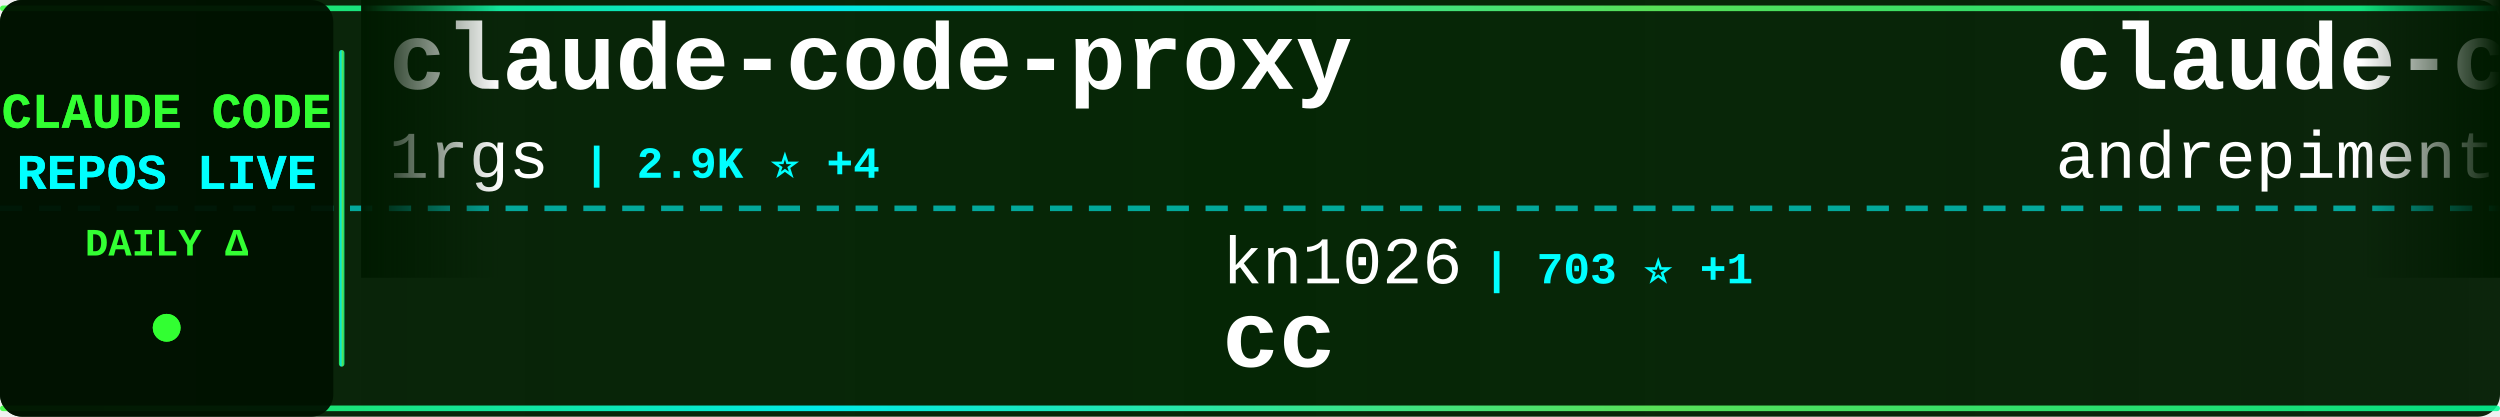
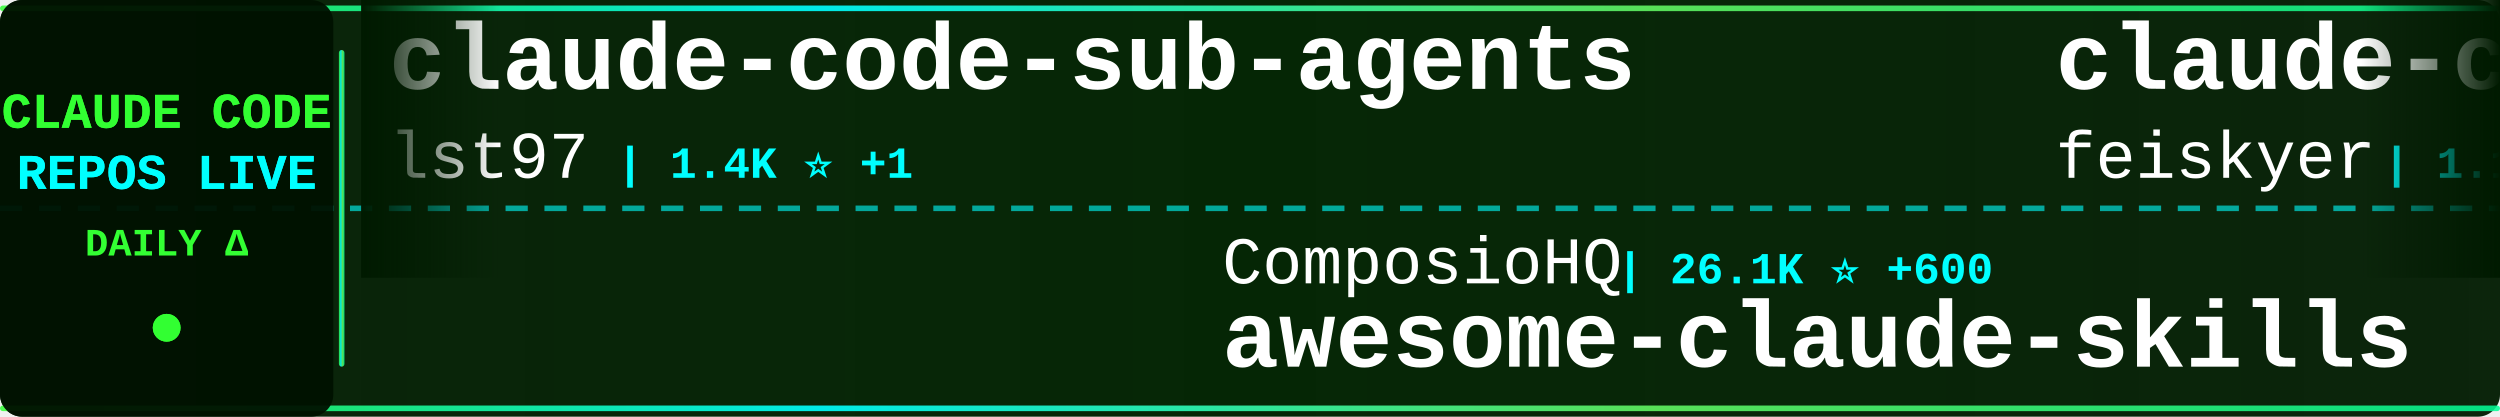
<svg xmlns="http://www.w3.org/2000/svg" width="900" height="150">
  <defs>
    <linearGradient id="tickerBg" x1="0%" y1="0%" x2="100%" y2="0%">
      <stop offset="0%" style="stop-color:#001a00;stop-opacity:0.95" />
      <stop offset="50%" style="stop-color:#002200;stop-opacity:0.98" />
      <stop offset="100%" style="stop-color:#001a00;stop-opacity:0.95" />
    </linearGradient>
    <linearGradient id="borderGrad" x1="0%" y1="0%" x2="100%" y2="0%">
      <stop offset="0%" style="stop-color:#33ff33;stop-opacity:0.85">
        <animate attributeName="stop-opacity" values="0.85;1;0.85" dur="2s" repeatCount="indefinite" />
      </stop>
      <stop offset="33%" style="stop-color:#00ffff;stop-opacity:0.9">
        <animate attributeName="stop-opacity" values="0.9;1;0.9" dur="2.2s" repeatCount="indefinite" />
      </stop>
      <stop offset="66%" style="stop-color:#66ff66;stop-opacity:0.85">
        <animate attributeName="stop-opacity" values="0.85;1;0.85" dur="1.8s" repeatCount="indefinite" />
      </stop>
      <stop offset="100%" style="stop-color:#00ff99;stop-opacity:0.85">
        <animate attributeName="stop-opacity" values="0.85;1;0.85" dur="2s" repeatCount="indefinite" />
      </stop>
    </linearGradient>
    <filter id="textGlow">
      <feGaussianBlur stdDeviation="0.1" result="coloredBlur" />
      <feMerge>
        <feMergeNode in="coloredBlur" />
        <feMergeNode in="SourceGraphic" />
      </feMerge>
    </filter>
    <filter id="metricGlow">
      <feGaussianBlur stdDeviation="0.2" result="coloredBlur" />
      <feMerge>
        <feMergeNode in="coloredBlur" />
        <feMergeNode in="SourceGraphic" />
      </feMerge>
    </filter>
    <linearGradient id="leftFade" x1="0%" y1="0%" x2="100%" y2="0%">
      <stop offset="0%" style="stop-color:#001a00;stop-opacity:1" />
      <stop offset="100%" style="stop-color:#001a00;stop-opacity:0" />
    </linearGradient>
    <linearGradient id="rightFade" x1="0%" y1="0%" x2="100%" y2="0%">
      <stop offset="0%" style="stop-color:#001a00;stop-opacity:0" />
      <stop offset="100%" style="stop-color:#001a00;stop-opacity:1" />
    </linearGradient>
  </defs>
  <rect width="900" height="150" fill="url(#tickerBg)" rx="8" />
  <rect x="0" y="2" width="900" height="2" fill="url(#borderGrad)" rx="1" />
  <rect x="0" y="146" width="900" height="2" fill="url(#borderGrad)" rx="1" />
  <line x1="0" y1="75" x2="900" y2="75" stroke="#00ffff" stroke-width="2" stroke-dasharray="8 6" opacity="0.6" />
  <rect x="0" y="0" width="120" height="150" fill="#001100" opacity="0.95" rx="8" />
  <text x="60" y="46" font-family="'Courier New', monospace" font-size="18" font-weight="bold" fill="#33ff33" text-anchor="middle" filter="url(#textGlow)">
    CLAUDE CODE
  </text>
  <text x="60" y="68" font-family="'Courier New', monospace" font-size="18" font-weight="bold" fill="#00ffff" text-anchor="middle" filter="url(#textGlow)">
    REPOS LIVE
  </text>
  <text x="60" y="92" font-family="'Courier New', monospace" font-size="14" font-weight="bold" fill="#33ff33" text-anchor="middle">
    DAILY Δ
  </text>
  <circle cx="60" cy="118" r="5" fill="#33ff33" filter="url(#metricGlow)">
    <animate attributeName="r" values="4;6;4" dur="1.5s" repeatCount="indefinite" />
    <animate attributeName="opacity" values="0.6;1;0.6" dur="1.5s" repeatCount="indefinite" />
  </circle>
  <rect x="122" y="18" width="2" height="114" fill="url(#borderGrad)" rx="1" />
  <clipPath id="tickerClip">
    <rect x="130" y="0" width="770" height="150" />
  </clipPath>
  <g clip-path="url(#tickerClip)">
    <g id="tickerItems">
      <animateTransform attributeName="transform" attributeType="XML" type="translate" from="0 0" to="-3000 0" dur="54s" repeatCount="indefinite" />
      <g transform="translate(0, 0)">
-         <text x="140" y="32" font-family="'Courier New', monospace" font-size="34" font-weight="bold" fill="#ffffff">claude-code-proxy</text>
-         <text x="140" y="64" font-family="'Courier New', monospace" font-size="24" font-weight="normal" fill="#ffffff" opacity="1.0">1rgs</text>
-         <text x="210" y="64" font-family="'Courier New', monospace" font-size="16" font-weight="bold" fill="#00ffff"> | 2.9K ⭐ +4</text>
+         <text x="140" y="32" font-family="'Courier New', monospace" font-size="34" font-weight="bold" fill="#ffffff">claude-code-sub-agents</text>
+         <text x="140" y="64" font-family="'Courier New', monospace" font-size="24" font-weight="normal" fill="#ffffff" opacity="1.0">lst97</text>
+         <text x="222" y="64" font-family="'Courier New', monospace" font-size="16" font-weight="bold" fill="#00ffff"> | 1.4K ⭐ +1</text>
      </g>
      <g transform="translate(300, 0)">
-         <text x="140" y="102" font-family="'Courier New', monospace" font-size="24" font-weight="normal" fill="#ffffff" opacity="1.0">kn1026</text>
-         <text x="234" y="102" font-family="'Courier New', monospace" font-size="16" font-weight="bold" fill="#00ffff"> | 703 ⭐ +1</text>
-         <text x="140" y="132" font-family="'Courier New', monospace" font-size="34" font-weight="bold" fill="#ffffff">cc</text>
+         <text x="140" y="102" font-family="'Courier New', monospace" font-size="24" font-weight="normal" fill="#ffffff" opacity="1.0">ComposioHQ</text>
+         <text x="282" y="102" font-family="'Courier New', monospace" font-size="16" font-weight="bold" fill="#00ffff"> | 26.1K ⭐ +600</text>
+         <text x="140" y="132" font-family="'Courier New', monospace" font-size="34" font-weight="bold" fill="#ffffff">awesome-claude-skills</text>
      </g>
      <g transform="translate(600, 0)">
-         <text x="140" y="32" font-family="'Courier New', monospace" font-size="34" font-weight="bold" fill="#ffffff">claude-code-chat</text>
-         <text x="140" y="64" font-family="'Courier New', monospace" font-size="24" font-weight="normal" fill="#ffffff" opacity="1.0">andrepimenta</text>
-         <text x="306" y="64" font-family="'Courier New', monospace" font-size="16" font-weight="bold" fill="#00ffff"> | 980 ⭐ +4</text>
+         <text x="140" y="32" font-family="'Courier New', monospace" font-size="34" font-weight="bold" fill="#ffffff">claude-code-settings</text>
+         <text x="140" y="64" font-family="'Courier New', monospace" font-size="24" font-weight="normal" fill="#ffffff" opacity="1.0">feiskyer</text>
+         <text x="258" y="64" font-family="'Courier New', monospace" font-size="16" font-weight="bold" fill="#00ffff"> | 1.1K ⭐ +5</text>
      </g>
      <g transform="translate(900, 0)">
        <text x="140" y="102" font-family="'Courier New', monospace" font-size="24" font-weight="normal" fill="#ffffff" opacity="1.0">steipete</text>
-         <text x="258" y="102" font-family="'Courier New', monospace" font-size="16" font-weight="bold" fill="#00ffff"> | 1.0K ⭐ +4</text>
+         <text x="258" y="102" font-family="'Courier New', monospace" font-size="16" font-weight="bold" fill="#00ffff"> | 1.0K ⭐ +3</text>
        <text x="140" y="132" font-family="'Courier New', monospace" font-size="34" font-weight="bold" fill="#ffffff">claude-code-mcp</text>
      </g>
      <g transform="translate(1200, 0)">
-         <text x="140" y="32" font-family="'Courier New', monospace" font-size="34" font-weight="bold" fill="#ffffff">ClaudeCodeAgents</text>
-         <text x="140" y="64" font-family="'Courier New', monospace" font-size="24" font-weight="normal" fill="#ffffff" opacity="1.0">darcyegb</text>
-         <text x="258" y="64" font-family="'Courier New', monospace" font-size="16" font-weight="bold" fill="#00ffff"> | 494 ⭐ +1</text>
+         <text x="140" y="32" font-family="'Courier New', monospace" font-size="34" font-weight="bold" fill="#ffffff">learn-claude-code</text>
+         <text x="140" y="64" font-family="'Courier New', monospace" font-size="24" font-weight="normal" fill="#ffffff" opacity="1.0">shareAI-lab</text>
+         <text x="294" y="64" font-family="'Courier New', monospace" font-size="16" font-weight="bold" fill="#00ffff"> | 15.3K ⭐ +129</text>
      </g>
      <g transform="translate(1500, 0)">
-         <text x="140" y="102" font-family="'Courier New', monospace" font-size="24" font-weight="normal" fill="#ffffff" opacity="1.0">anthropics</text>
-         <text x="282" y="102" font-family="'Courier New', monospace" font-size="16" font-weight="bold" fill="#00ffff"> | 1.3K ⭐ +11</text>
-         <text x="140" y="132" font-family="'Courier New', monospace" font-size="34" font-weight="bold" fill="#ffffff">claude-agent-sdk-demos</text>
+         <text x="140" y="102" font-family="'Courier New', monospace" font-size="24" font-weight="normal" fill="#ffffff" opacity="1.0">numman-ali</text>
+         <text x="282" y="102" font-family="'Courier New', monospace" font-size="16" font-weight="bold" fill="#00ffff"> | 7.1K ⭐ +113</text>
+         <text x="140" y="132" font-family="'Courier New', monospace" font-size="34" font-weight="bold" fill="#ffffff">openskills</text>
      </g>
      <g transform="translate(1800, 0)">
-         <text x="140" y="32" font-family="'Courier New', monospace" font-size="34" font-weight="bold" fill="#ffffff">claude-code-transcripts</text>
-         <text x="140" y="64" font-family="'Courier New', monospace" font-size="24" font-weight="normal" fill="#ffffff" opacity="1.0">simonw</text>
-         <text x="234" y="64" font-family="'Courier New', monospace" font-size="16" font-weight="bold" fill="#00ffff"> | 847 ⭐ +4</text>
+         <text x="140" y="32" font-family="'Courier New', monospace" font-size="34" font-weight="bold" fill="#ffffff">1code</text>
+         <text x="140" y="64" font-family="'Courier New', monospace" font-size="24" font-weight="normal" fill="#ffffff" opacity="1.0">21st-dev</text>
+         <text x="258" y="64" font-family="'Courier New', monospace" font-size="16" font-weight="bold" fill="#00ffff"> | 4.4K ⭐ +69</text>
      </g>
      <g transform="translate(2100, 0)">
-         <text x="140" y="102" font-family="'Courier New', monospace" font-size="24" font-weight="normal" fill="#ffffff" opacity="1.0">wasabeef</text>
-         <text x="258" y="102" font-family="'Courier New', monospace" font-size="16" font-weight="bold" fill="#00ffff"> | 982 ⭐ +1</text>
-         <text x="140" y="132" font-family="'Courier New', monospace" font-size="34" font-weight="bold" fill="#ffffff">claude-code-cookbook</text>
+         <text x="140" y="102" font-family="'Courier New', monospace" font-size="24" font-weight="normal" fill="#ffffff" opacity="1.0">pchalasani</text>
+         <text x="282" y="102" font-family="'Courier New', monospace" font-size="16" font-weight="bold" fill="#00ffff"> | 1.2K ⭐ +29</text>
+         <text x="140" y="132" font-family="'Courier New', monospace" font-size="34" font-weight="bold" fill="#ffffff">claude-code-tools</text>
      </g>
      <g transform="translate(2400, 0)">
-         <text x="140" y="32" font-family="'Courier New', monospace" font-size="34" font-weight="bold" fill="#ffffff">claude-code-guide</text>
-         <text x="140" y="64" font-family="'Courier New', monospace" font-size="24" font-weight="normal" fill="#ffffff" opacity="1.0">zebbern</text>
-         <text x="246" y="64" font-family="'Courier New', monospace" font-size="16" font-weight="bold" fill="#00ffff"> | 3.2K ⭐ +18</text>
+         <text x="140" y="32" font-family="'Courier New', monospace" font-size="34" font-weight="bold" fill="#ffffff">claude-code-hub</text>
+         <text x="140" y="64" font-family="'Courier New', monospace" font-size="24" font-weight="normal" fill="#ffffff" opacity="1.0">zsio</text>
+         <text x="210" y="64" font-family="'Courier New', monospace" font-size="16" font-weight="bold" fill="#00ffff"> | 152 ⭐ +2</text>
      </g>
      <g transform="translate(2700, 0)">
-         <text x="140" y="102" font-family="'Courier New', monospace" font-size="24" font-weight="normal" fill="#ffffff" opacity="1.0">browser-use</text>
-         <text x="294" y="102" font-family="'Courier New', monospace" font-size="16" font-weight="bold" fill="#00ffff"> | 77.1K ⭐ +196</text>
-         <text x="140" y="132" font-family="'Courier New', monospace" font-size="34" font-weight="bold" fill="#ffffff">browser-use</text>
+         <text x="140" y="102" font-family="'Courier New', monospace" font-size="24" font-weight="normal" fill="#ffffff" opacity="1.0">EnzeD</text>
+         <text x="222" y="102" font-family="'Courier New', monospace" font-size="16" font-weight="bold" fill="#00ffff"> | 3.8K ⭐ +12</text>
+         <text x="140" y="132" font-family="'Courier New', monospace" font-size="34" font-weight="bold" fill="#ffffff">vibe-coding</text>
      </g>
      <g transform="translate(3000, 0)">
-         <text x="140" y="32" font-family="'Courier New', monospace" font-size="34" font-weight="bold" fill="#ffffff">claude-code-proxy</text>
-         <text x="140" y="64" font-family="'Courier New', monospace" font-size="24" font-weight="normal" fill="#ffffff" opacity="1.0">1rgs</text>
-         <text x="210" y="64" font-family="'Courier New', monospace" font-size="16" font-weight="bold" fill="#00ffff"> | 2.9K ⭐ +4</text>
+         <text x="140" y="32" font-family="'Courier New', monospace" font-size="34" font-weight="bold" fill="#ffffff">claude-code-sub-agents</text>
+         <text x="140" y="64" font-family="'Courier New', monospace" font-size="24" font-weight="normal" fill="#ffffff" opacity="1.0">lst97</text>
+         <text x="222" y="64" font-family="'Courier New', monospace" font-size="16" font-weight="bold" fill="#00ffff"> | 1.4K ⭐ +1</text>
      </g>
      <g transform="translate(3300, 0)">
-         <text x="140" y="102" font-family="'Courier New', monospace" font-size="24" font-weight="normal" fill="#ffffff" opacity="1.0">kn1026</text>
-         <text x="234" y="102" font-family="'Courier New', monospace" font-size="16" font-weight="bold" fill="#00ffff"> | 703 ⭐ +1</text>
-         <text x="140" y="132" font-family="'Courier New', monospace" font-size="34" font-weight="bold" fill="#ffffff">cc</text>
+         <text x="140" y="102" font-family="'Courier New', monospace" font-size="24" font-weight="normal" fill="#ffffff" opacity="1.0">ComposioHQ</text>
+         <text x="282" y="102" font-family="'Courier New', monospace" font-size="16" font-weight="bold" fill="#00ffff"> | 26.1K ⭐ +600</text>
+         <text x="140" y="132" font-family="'Courier New', monospace" font-size="34" font-weight="bold" fill="#ffffff">awesome-claude-skills</text>
      </g>
      <g transform="translate(3600, 0)">
-         <text x="140" y="32" font-family="'Courier New', monospace" font-size="34" font-weight="bold" fill="#ffffff">claude-code-chat</text>
-         <text x="140" y="64" font-family="'Courier New', monospace" font-size="24" font-weight="normal" fill="#ffffff" opacity="1.0">andrepimenta</text>
-         <text x="306" y="64" font-family="'Courier New', monospace" font-size="16" font-weight="bold" fill="#00ffff"> | 980 ⭐ +4</text>
+         <text x="140" y="32" font-family="'Courier New', monospace" font-size="34" font-weight="bold" fill="#ffffff">claude-code-settings</text>
+         <text x="140" y="64" font-family="'Courier New', monospace" font-size="24" font-weight="normal" fill="#ffffff" opacity="1.0">feiskyer</text>
+         <text x="258" y="64" font-family="'Courier New', monospace" font-size="16" font-weight="bold" fill="#00ffff"> | 1.1K ⭐ +5</text>
      </g>
      <g transform="translate(3900, 0)">
        <text x="140" y="102" font-family="'Courier New', monospace" font-size="24" font-weight="normal" fill="#ffffff" opacity="1.0">steipete</text>
-         <text x="258" y="102" font-family="'Courier New', monospace" font-size="16" font-weight="bold" fill="#00ffff"> | 1.0K ⭐ +4</text>
+         <text x="258" y="102" font-family="'Courier New', monospace" font-size="16" font-weight="bold" fill="#00ffff"> | 1.0K ⭐ +3</text>
        <text x="140" y="132" font-family="'Courier New', monospace" font-size="34" font-weight="bold" fill="#ffffff">claude-code-mcp</text>
      </g>
    </g>
  </g>
  <rect x="130" y="0" width="50" height="100" fill="url(#leftFade)" />
  <rect x="850" y="0" width="50" height="100" fill="url(#rightFade)" />
</svg>
